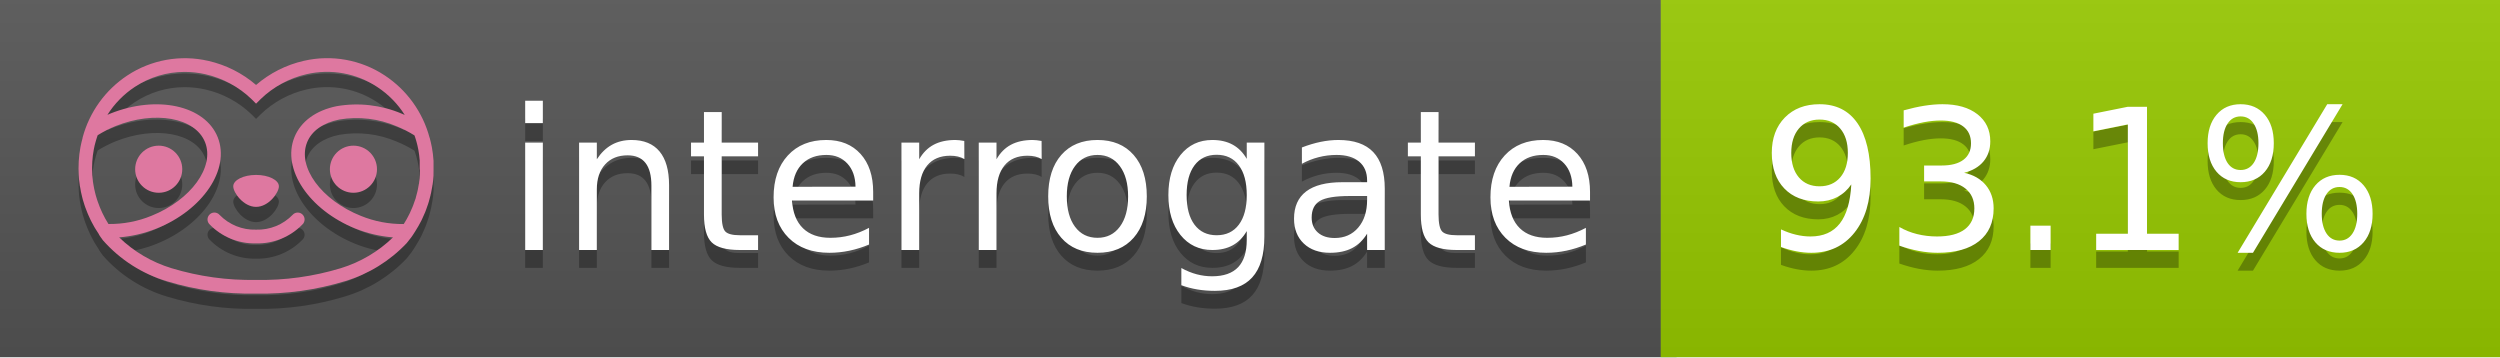
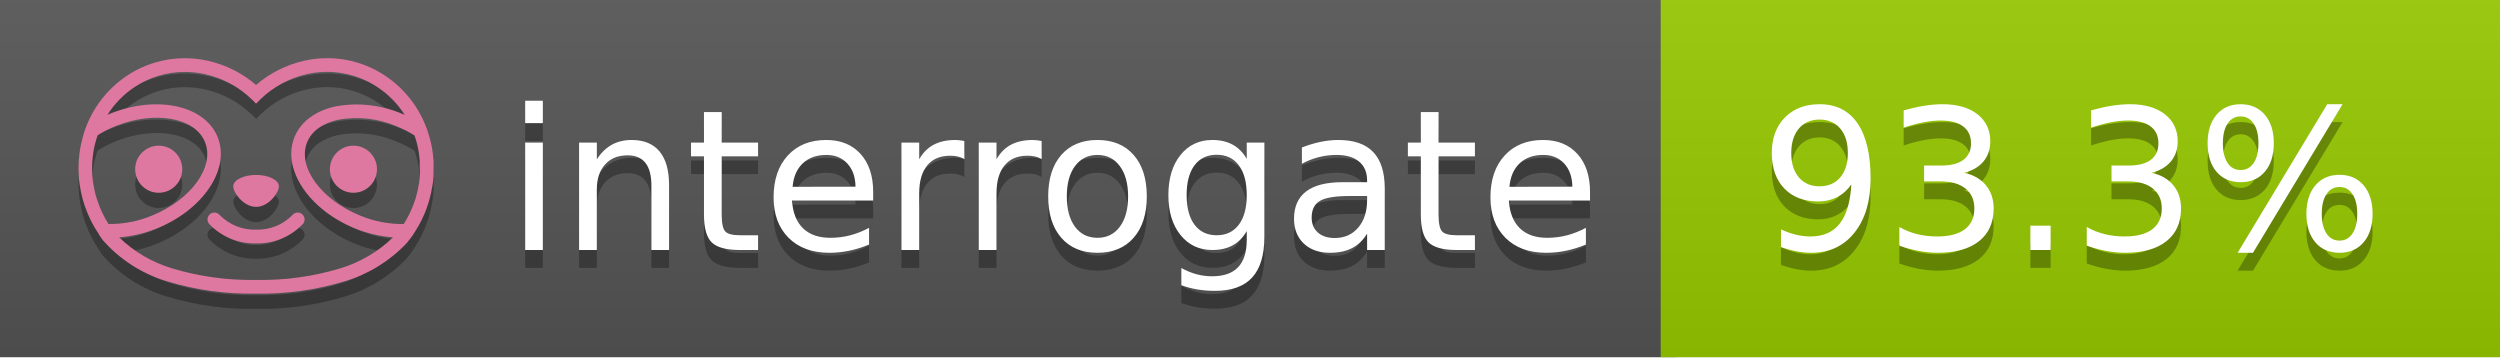
<svg xmlns="http://www.w3.org/2000/svg" width="140" height="20" viewBox="0 0 140 20" version="1.1" xml:space="preserve" style="fill-rule:evenodd;clip-rule:evenodd;stroke-linejoin:round;stroke-miterlimit:2;">
  <g transform="matrix(1,0,0,1,22,0)">
    <g id="backgrounds" transform="matrix(1.32789,0,0,1,-22.3892,0)">
      <rect x="0" y="0" width="71" height="20" style="fill:rgb(85,85,85);" />
    </g>
    <rect x="71" y="0" width="47" height="20" data-interrogate="color" style="fill:#97CA00" />
    <g transform="matrix(1.19746,0,0,1,-22.3744,-4.85723e-16)">
      <rect x="0" y="0" width="118" height="20" style="fill:url(#_Linear1);" />
    </g>
  </g>
  <g fill="#fff" text-anchor="middle" font-family="DejaVu Sans,Verdana,Geneva,sans-serif" font-size="110">
    <text x="590" y="150" fill="#010101" fill-opacity=".3" transform="scale(.1)" textLength="610">interrogate</text>
    <text x="590" y="140" transform="scale(.1)" textLength="610">interrogate</text>
-     <text x="1160" y="150" fill="#010101" fill-opacity=".3" transform="scale(.1)" textLength="370" data-interrogate="result">93.1%</text>
-     <text x="1160" y="140" transform="scale(.1)" textLength="370" data-interrogate="result">93.1%</text>
+     <text x="1160" y="150" fill="#010101" fill-opacity=".3" transform="scale(.1)" textLength="370" data-interrogate="result">93.3%</text>
+     <text x="1160" y="140" transform="scale(.1)" textLength="370" data-interrogate="result">93.3%</text>
  </g>
  <g id="logo-shadow" transform="matrix(0.854876,0,0,0.854876,-6.73514,1.732)">
    <g transform="matrix(0.299012,0,0,0.299012,9.70229,-6.68582)">
      <path d="M50,64.25C52.76,64.25 55,61.13 55,59.75C55,58.37 52.76,57.25 50,57.25C47.24,57.25 45,58.37 45,59.75C45,61.13 47.24,64.25 50,64.25Z" style="fill:rgb(1,1,1);fill-opacity:0.3;fill-rule:nonzero;" />
    </g>
    <g transform="matrix(0.299012,0,0,0.299012,9.70229,-6.68582)">
      <path d="M88,49.05C86.506,43.475 83.018,38.638 78.2,35.46C72.969,32.002 66.539,30.844 60.43,32.26C56.576,33.145 52.995,34.958 50,37.54C46.998,34.958 43.411,33.149 39.55,32.27C33.441,30.853 27.011,32.011 21.78,35.47C16.97,38.652 13.489,43.489 12,49.06L12,49.13C11.82,49.79 11.66,50.46 11.53,51.13C11.146,53.207 11.021,55.323 11.16,57.43C11.16,58.03 11.26,58.63 11.34,59.23C11.34,59.51 11.43,59.79 11.48,60.07C11.53,60.35 11.58,60.68 11.64,60.98C11.7,61.28 11.8,61.69 11.89,62.05C11.98,62.41 11.99,62.47 12.05,62.68C12.16,63.07 12.28,63.46 12.41,63.84L12.58,64.34C12.72,64.74 12.88,65.14 13.04,65.53L13.23,65.98C13.403,66.373 13.583,66.767 13.77,67.16L13.99,67.59C14.19,67.97 14.39,68.35 14.61,68.73L14.87,69.15C15.1,69.52 15.33,69.89 15.58,70.26L15.58,70.32L15.99,70.93C16.14,71.14 16.29,71.36 16.45,71.57C20.206,75.83 25.086,78.95 30.53,80.57C36.839,82.48 43.41,83.385 50,83.25C56.599,83.374 63.177,82.456 69.49,80.53C74.644,78.978 79.303,76.102 83,72.19C83.34,71.78 83.65,71.35 84,70.92L84.18,70.66L84.33,70.44L84.41,70.32C84.55,70.12 84.67,69.9 84.81,69.7C85.07,69.3 85.32,68.89 85.55,68.48C85.78,68.07 86.02,67.65 86.23,67.22C86.31,67.05 86.39,66.88 86.47,66.7C86.67,66.28 86.85,65.87 87.03,65.44L87.23,64.92C87.397,64.487 87.55,64.05 87.69,63.61L87.85,63.09C87.98,62.64 88.1,62.19 88.21,61.74C88.21,61.57 88.3,61.39 88.33,61.22C88.43,60.75 88.52,60.22 88.6,59.79C88.6,59.64 88.66,59.49 88.68,59.33C88.77,58.71 88.84,58.08 88.88,57.45L88.88,54.17C88.817,53.164 88.693,52.162 88.51,51.17C88.38,50.5 88.23,49.84 88.05,49.17L88,49.05ZM85.89,56.44L85.89,57.23C85.89,57.78 85.79,58.32 85.72,58.86C85.72,59.01 85.72,59.15 85.65,59.3C85.59,59.7 85.51,60.11 85.43,60.51L85.32,60.99C85.23,61.38 85.12,61.77 85.01,62.16C85.01,62.31 84.93,62.46 84.88,62.6C84.74,63.04 84.59,63.47 84.42,63.9L84.27,64.28C84.1,64.71 83.91,65.14 83.71,65.56C83.51,65.98 83.43,66.12 83.28,66.4L83.01,66.91C82.83,67.223 82.643,67.537 82.45,67.85L82.35,68.01C79.121,68.047 75.918,67.434 72.93,66.21C64.27,62.74 59,55.52 61.18,50.11C62.18,47.6 64.7,45.82 68.26,45.11C72.489,44.395 76.835,44.908 80.78,46.59C82.141,47.144 83.453,47.813 84.7,48.59C84.76,48.76 84.82,48.93 84.88,49.1C84.94,49.27 85.05,49.63 85.12,49.9C85.28,50.5 85.44,51.1 85.55,51.73C85.691,52.507 85.792,53.292 85.85,54.08L85.85,55.89C85.85,56.12 85.91,56.25 85.91,56.45L85.89,56.44ZM17.66,68C16.668,66.435 15.869,64.756 15.28,63L15.17,62.68C15.06,62.35 14.96,62.01 14.87,61.68C14.823,61.493 14.777,61.31 14.73,61.13C14.66,60.84 14.59,60.55 14.53,60.27C14.47,59.99 14.43,59.72 14.38,59.44C14.33,59.16 14.3,59 14.27,58.78C14.2,58.27 14.15,57.78 14.11,57.23L14.11,57.03C14.008,55.236 14.122,53.437 14.45,51.67C14.56,51.06 14.71,50.46 14.88,49.87C14.96,49.59 15.04,49.32 15.13,49.05C15.22,48.78 15.24,48.72 15.3,48.55C16.548,47.774 17.859,47.105 19.22,46.55C27.86,43.09 36.65,44.67 38.82,50.08C40.99,55.49 35.73,62.74 27.09,66.2C24.101,67.431 20.893,68.043 17.66,68ZM68.57,77.68C62.554,79.508 56.287,80.376 50,80.25C43.737,80.37 37.495,79.506 31.5,77.69C27.185,76.38 23.243,74.062 20,70.93C22.815,70.706 25.58,70.055 28.2,69C38.37,64.92 44.39,56 41.6,49C38.81,42 28.27,39.72 18.1,43.8L17.43,44.09C18.973,41.648 21.019,39.561 23.43,37.97C26.671,35.824 30.473,34.68 34.36,34.68C35.884,34.681 37.404,34.852 38.89,35.19C42.694,36.049 46.191,37.935 49,40.64L50,41.64L51,40.64C53.797,37.937 57.279,36.049 61.07,35.18C66.402,33.947 72.014,34.968 76.57,38C78.98,39.588 81.026,41.671 82.57,44.11L81.9,43.82C77.409,41.921 72.464,41.355 67.66,42.19C63.08,43.12 59.79,45.54 58.39,49.02C55.6,55.97 61.62,64.94 71.79,69.02C74.414,70.07 77.182,70.714 80,70.93C76.776,74.05 72.859,76.363 68.57,77.68Z" style="fill:rgb(1,1,1);fill-opacity:0.3;fill-rule:nonzero;" />
    </g>
    <g transform="matrix(0.299012,0,0,0.299012,9.70229,-6.68582)">
      <circle cx="71.33" cy="56" r="5.16" style="fill:rgb(1,1,1);fill-opacity:0.3;" />
    </g>
    <g transform="matrix(0.299012,0,0,0.299012,9.70229,-6.68582)">
      <circle cx="28.67" cy="56" r="5.16" style="fill:rgb(1,1,1);fill-opacity:0.3;" />
    </g>
    <g transform="matrix(0.299012,0,0,0.299012,9.70229,-6.68582)">
      <path d="M58,66C55.912,68.161 53.003,69.339 50,69.24C46.997,69.339 44.088,68.161 42,66C41.714,65.677 41.302,65.491 40.87,65.491C40.042,65.491 39.361,66.172 39.361,67C39.361,67.368 39.496,67.724 39.74,68C42.403,70.804 46.134,72.35 50,72.25C53.862,72.347 57.59,70.802 60.25,68C60.495,67.725 60.63,67.369 60.63,67C60.63,66.174 59.951,65.495 59.125,65.495C58.695,65.495 58.285,65.679 58,66Z" style="fill:rgb(1,1,1);fill-opacity:0.3;fill-rule:nonzero;" />
    </g>
  </g>
  <g id="logo-pink" transform="matrix(0.854876,0,0,0.854876,-6.73514,0.877124)">
    <g transform="matrix(0.299012,0,0,0.299012,9.70229,-6.68582)">
      <path d="M50,64.25C52.76,64.25 55,61.13 55,59.75C55,58.37 52.76,57.25 50,57.25C47.24,57.25 45,58.37 45,59.75C45,61.13 47.24,64.25 50,64.25Z" style="fill:rgb(222,120,160);fill-rule:nonzero;" />
    </g>
    <g transform="matrix(0.299012,0,0,0.299012,9.70229,-6.68582)">
      <path d="M88,49.05C86.506,43.475 83.018,38.638 78.2,35.46C72.969,32.002 66.539,30.844 60.43,32.26C56.576,33.145 52.995,34.958 50,37.54C46.998,34.958 43.411,33.149 39.55,32.27C33.441,30.853 27.011,32.011 21.78,35.47C16.97,38.652 13.489,43.489 12,49.06L12,49.13C11.82,49.79 11.66,50.46 11.53,51.13C11.146,53.207 11.021,55.323 11.16,57.43C11.16,58.03 11.26,58.63 11.34,59.23C11.34,59.51 11.43,59.79 11.48,60.07C11.53,60.35 11.58,60.68 11.64,60.98C11.7,61.28 11.8,61.69 11.89,62.05C11.98,62.41 11.99,62.47 12.05,62.68C12.16,63.07 12.28,63.46 12.41,63.84L12.58,64.34C12.72,64.74 12.88,65.14 13.04,65.53L13.23,65.98C13.403,66.373 13.583,66.767 13.77,67.16L13.99,67.59C14.19,67.97 14.39,68.35 14.61,68.73L14.87,69.15C15.1,69.52 15.33,69.89 15.58,70.26L15.58,70.32L15.99,70.93C16.14,71.14 16.29,71.36 16.45,71.57C20.206,75.83 25.086,78.95 30.53,80.57C36.839,82.48 43.41,83.385 50,83.25C56.599,83.374 63.177,82.456 69.49,80.53C74.644,78.978 79.303,76.102 83,72.19C83.34,71.78 83.65,71.35 84,70.92L84.18,70.66L84.33,70.44L84.41,70.32C84.55,70.12 84.67,69.9 84.81,69.7C85.07,69.3 85.32,68.89 85.55,68.48C85.78,68.07 86.02,67.65 86.23,67.22C86.31,67.05 86.39,66.88 86.47,66.7C86.67,66.28 86.85,65.87 87.03,65.44L87.23,64.92C87.397,64.487 87.55,64.05 87.69,63.61L87.85,63.09C87.98,62.64 88.1,62.19 88.21,61.74C88.21,61.57 88.3,61.39 88.33,61.22C88.43,60.75 88.52,60.22 88.6,59.79C88.6,59.64 88.66,59.49 88.68,59.33C88.77,58.71 88.84,58.08 88.88,57.45L88.88,54.17C88.817,53.164 88.693,52.162 88.51,51.17C88.38,50.5 88.23,49.84 88.05,49.17L88,49.05ZM85.89,56.44L85.89,57.23C85.89,57.78 85.79,58.32 85.72,58.86C85.72,59.01 85.72,59.15 85.65,59.3C85.59,59.7 85.51,60.11 85.43,60.51L85.32,60.99C85.23,61.38 85.12,61.77 85.01,62.16C85.01,62.31 84.93,62.46 84.88,62.6C84.74,63.04 84.59,63.47 84.42,63.9L84.27,64.28C84.1,64.71 83.91,65.14 83.71,65.56C83.51,65.98 83.43,66.12 83.28,66.4L83.01,66.91C82.83,67.223 82.643,67.537 82.45,67.85L82.35,68.01C79.121,68.047 75.918,67.434 72.93,66.21C64.27,62.74 59,55.52 61.18,50.11C62.18,47.6 64.7,45.82 68.26,45.11C72.489,44.395 76.835,44.908 80.78,46.59C82.141,47.144 83.453,47.813 84.7,48.59C84.76,48.76 84.82,48.93 84.88,49.1C84.94,49.27 85.05,49.63 85.12,49.9C85.28,50.5 85.44,51.1 85.55,51.73C85.691,52.507 85.792,53.292 85.85,54.08L85.85,55.89C85.85,56.12 85.91,56.25 85.91,56.45L85.89,56.44ZM17.66,68C16.668,66.435 15.869,64.756 15.28,63L15.17,62.68C15.06,62.35 14.96,62.01 14.87,61.68C14.823,61.493 14.777,61.31 14.73,61.13C14.66,60.84 14.59,60.55 14.53,60.27C14.47,59.99 14.43,59.72 14.38,59.44C14.33,59.16 14.3,59 14.27,58.78C14.2,58.27 14.15,57.78 14.11,57.23L14.11,57.03C14.008,55.236 14.122,53.437 14.45,51.67C14.56,51.06 14.71,50.46 14.88,49.87C14.96,49.59 15.04,49.32 15.13,49.05C15.22,48.78 15.24,48.72 15.3,48.55C16.548,47.774 17.859,47.105 19.22,46.55C27.86,43.09 36.65,44.67 38.82,50.08C40.99,55.49 35.73,62.74 27.09,66.2C24.101,67.431 20.893,68.043 17.66,68ZM68.57,77.68C62.554,79.508 56.287,80.376 50,80.25C43.737,80.37 37.495,79.506 31.5,77.69C27.185,76.38 23.243,74.062 20,70.93C22.815,70.706 25.58,70.055 28.2,69C38.37,64.92 44.39,56 41.6,49C38.81,42 28.27,39.72 18.1,43.8L17.43,44.09C18.973,41.648 21.019,39.561 23.43,37.97C26.671,35.824 30.473,34.68 34.36,34.68C35.884,34.681 37.404,34.852 38.89,35.19C42.694,36.049 46.191,37.935 49,40.64L50,41.64L51,40.64C53.797,37.937 57.279,36.049 61.07,35.18C66.402,33.947 72.014,34.968 76.57,38C78.98,39.588 81.026,41.671 82.57,44.11L81.9,43.82C77.409,41.921 72.464,41.355 67.66,42.19C63.08,43.12 59.79,45.54 58.39,49.02C55.6,55.97 61.62,64.94 71.79,69.02C74.414,70.07 77.182,70.714 80,70.93C76.776,74.05 72.859,76.363 68.57,77.68Z" style="fill:rgb(222,120,160);fill-rule:nonzero;" />
    </g>
    <g transform="matrix(0.299012,0,0,0.299012,9.70229,-6.68582)">
      <circle cx="71.33" cy="56" r="5.16" style="fill:rgb(222,120,160);" />
    </g>
    <g transform="matrix(0.299012,0,0,0.299012,9.70229,-6.68582)">
      <circle cx="28.67" cy="56" r="5.16" style="fill:rgb(222,120,160);" />
    </g>
    <g transform="matrix(0.299012,0,0,0.299012,9.70229,-6.68582)">
      <path d="M58,66C55.912,68.161 53.003,69.339 50,69.24C46.997,69.339 44.088,68.161 42,66C41.714,65.677 41.302,65.491 40.87,65.491C40.042,65.491 39.361,66.172 39.361,67C39.361,67.368 39.496,67.724 39.74,68C42.403,70.804 46.134,72.35 50,72.25C53.862,72.347 57.59,70.802 60.25,68C60.495,67.725 60.63,67.369 60.63,67C60.63,66.174 59.951,65.495 59.125,65.495C58.695,65.495 58.285,65.679 58,66Z" style="fill:rgb(222,120,160);fill-rule:nonzero;" />
    </g>
  </g>
  <defs>
    <linearGradient id="_Linear1" x1="0" y1="0" x2="1" y2="0" gradientUnits="userSpaceOnUse" gradientTransform="matrix(1.22465e-15,20,-20,1.22465e-15,0,0)">
      <stop offset="0" style="stop-color:rgb(187,187,187);stop-opacity:0.1" />
      <stop offset="1" style="stop-color:black;stop-opacity:0.1" />
    </linearGradient>
  </defs>
</svg>
